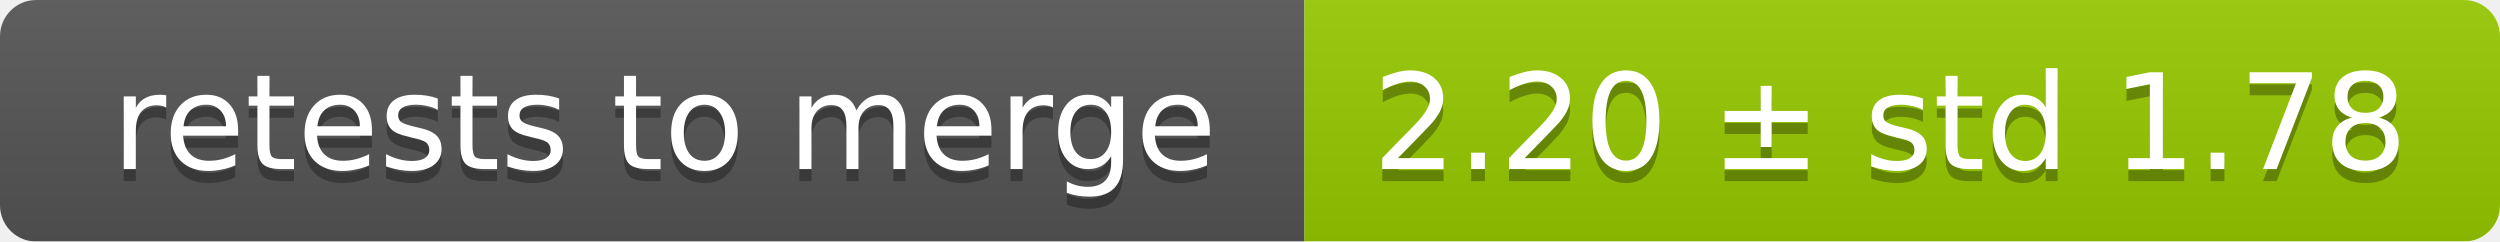
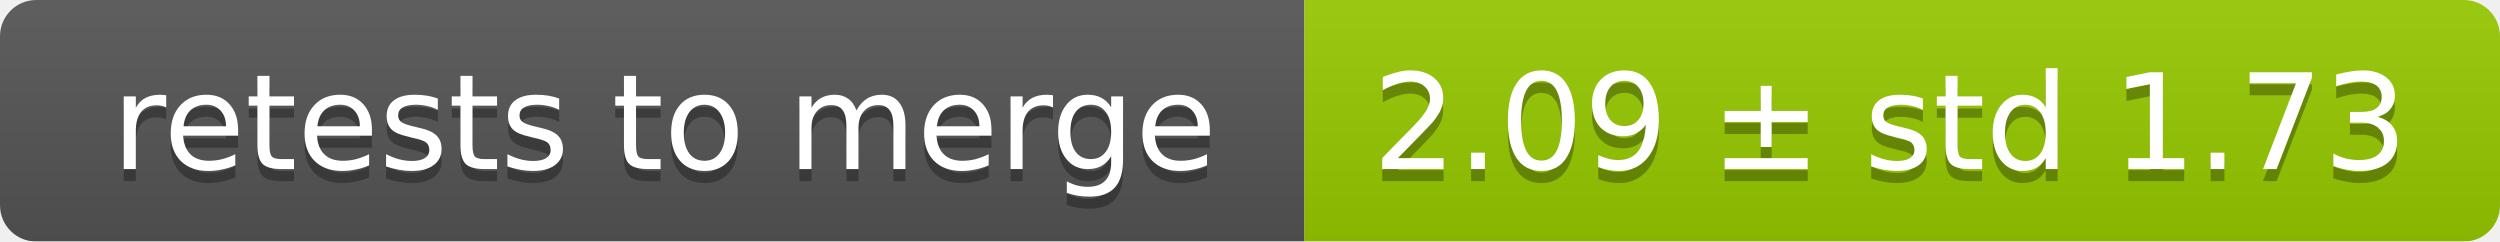
<svg xmlns="http://www.w3.org/2000/svg" width="207" height="20">
  <linearGradient id="smooth" x2="0" y2="100%">
    <stop offset="0" stop-color="#bbb" stop-opacity=".1" />
    <stop offset="1" stop-opacity=".1" />
  </linearGradient>
  <mask id="round">
    <rect width="207" height="20" rx="3" fill="#fff" />
  </mask>
  <g mask="url(#round)">
    <rect width="108" height="20" fill="#555" />
    <rect x="108" width="99" height="20" fill="#97ca00" />
    <rect width="207" height="20" fill="url(#smooth)" />
  </g>
  <g fill="#fff" text-anchor="middle" font-family="DejaVu Sans,Verdana,Geneva,sans-serif" font-size="11">
    <text x="55" y="15" fill="#010101" fill-opacity=".3">retests to merge</text>
    <text x="55" y="14">retests to merge</text>
-     <text x="156.5" y="15" fill="#010101" fill-opacity=".3">2.20 ± std 1.78</text>
-     <text x="156.5" y="14">2.20 ± std 1.78</text>
+     <text x="156.5" y="15" fill="#010101" fill-opacity=".3">2.09 ± std 1.73</text>
+     <text x="156.5" y="14">2.09 ± std 1.73</text>
  </g>
</svg>
